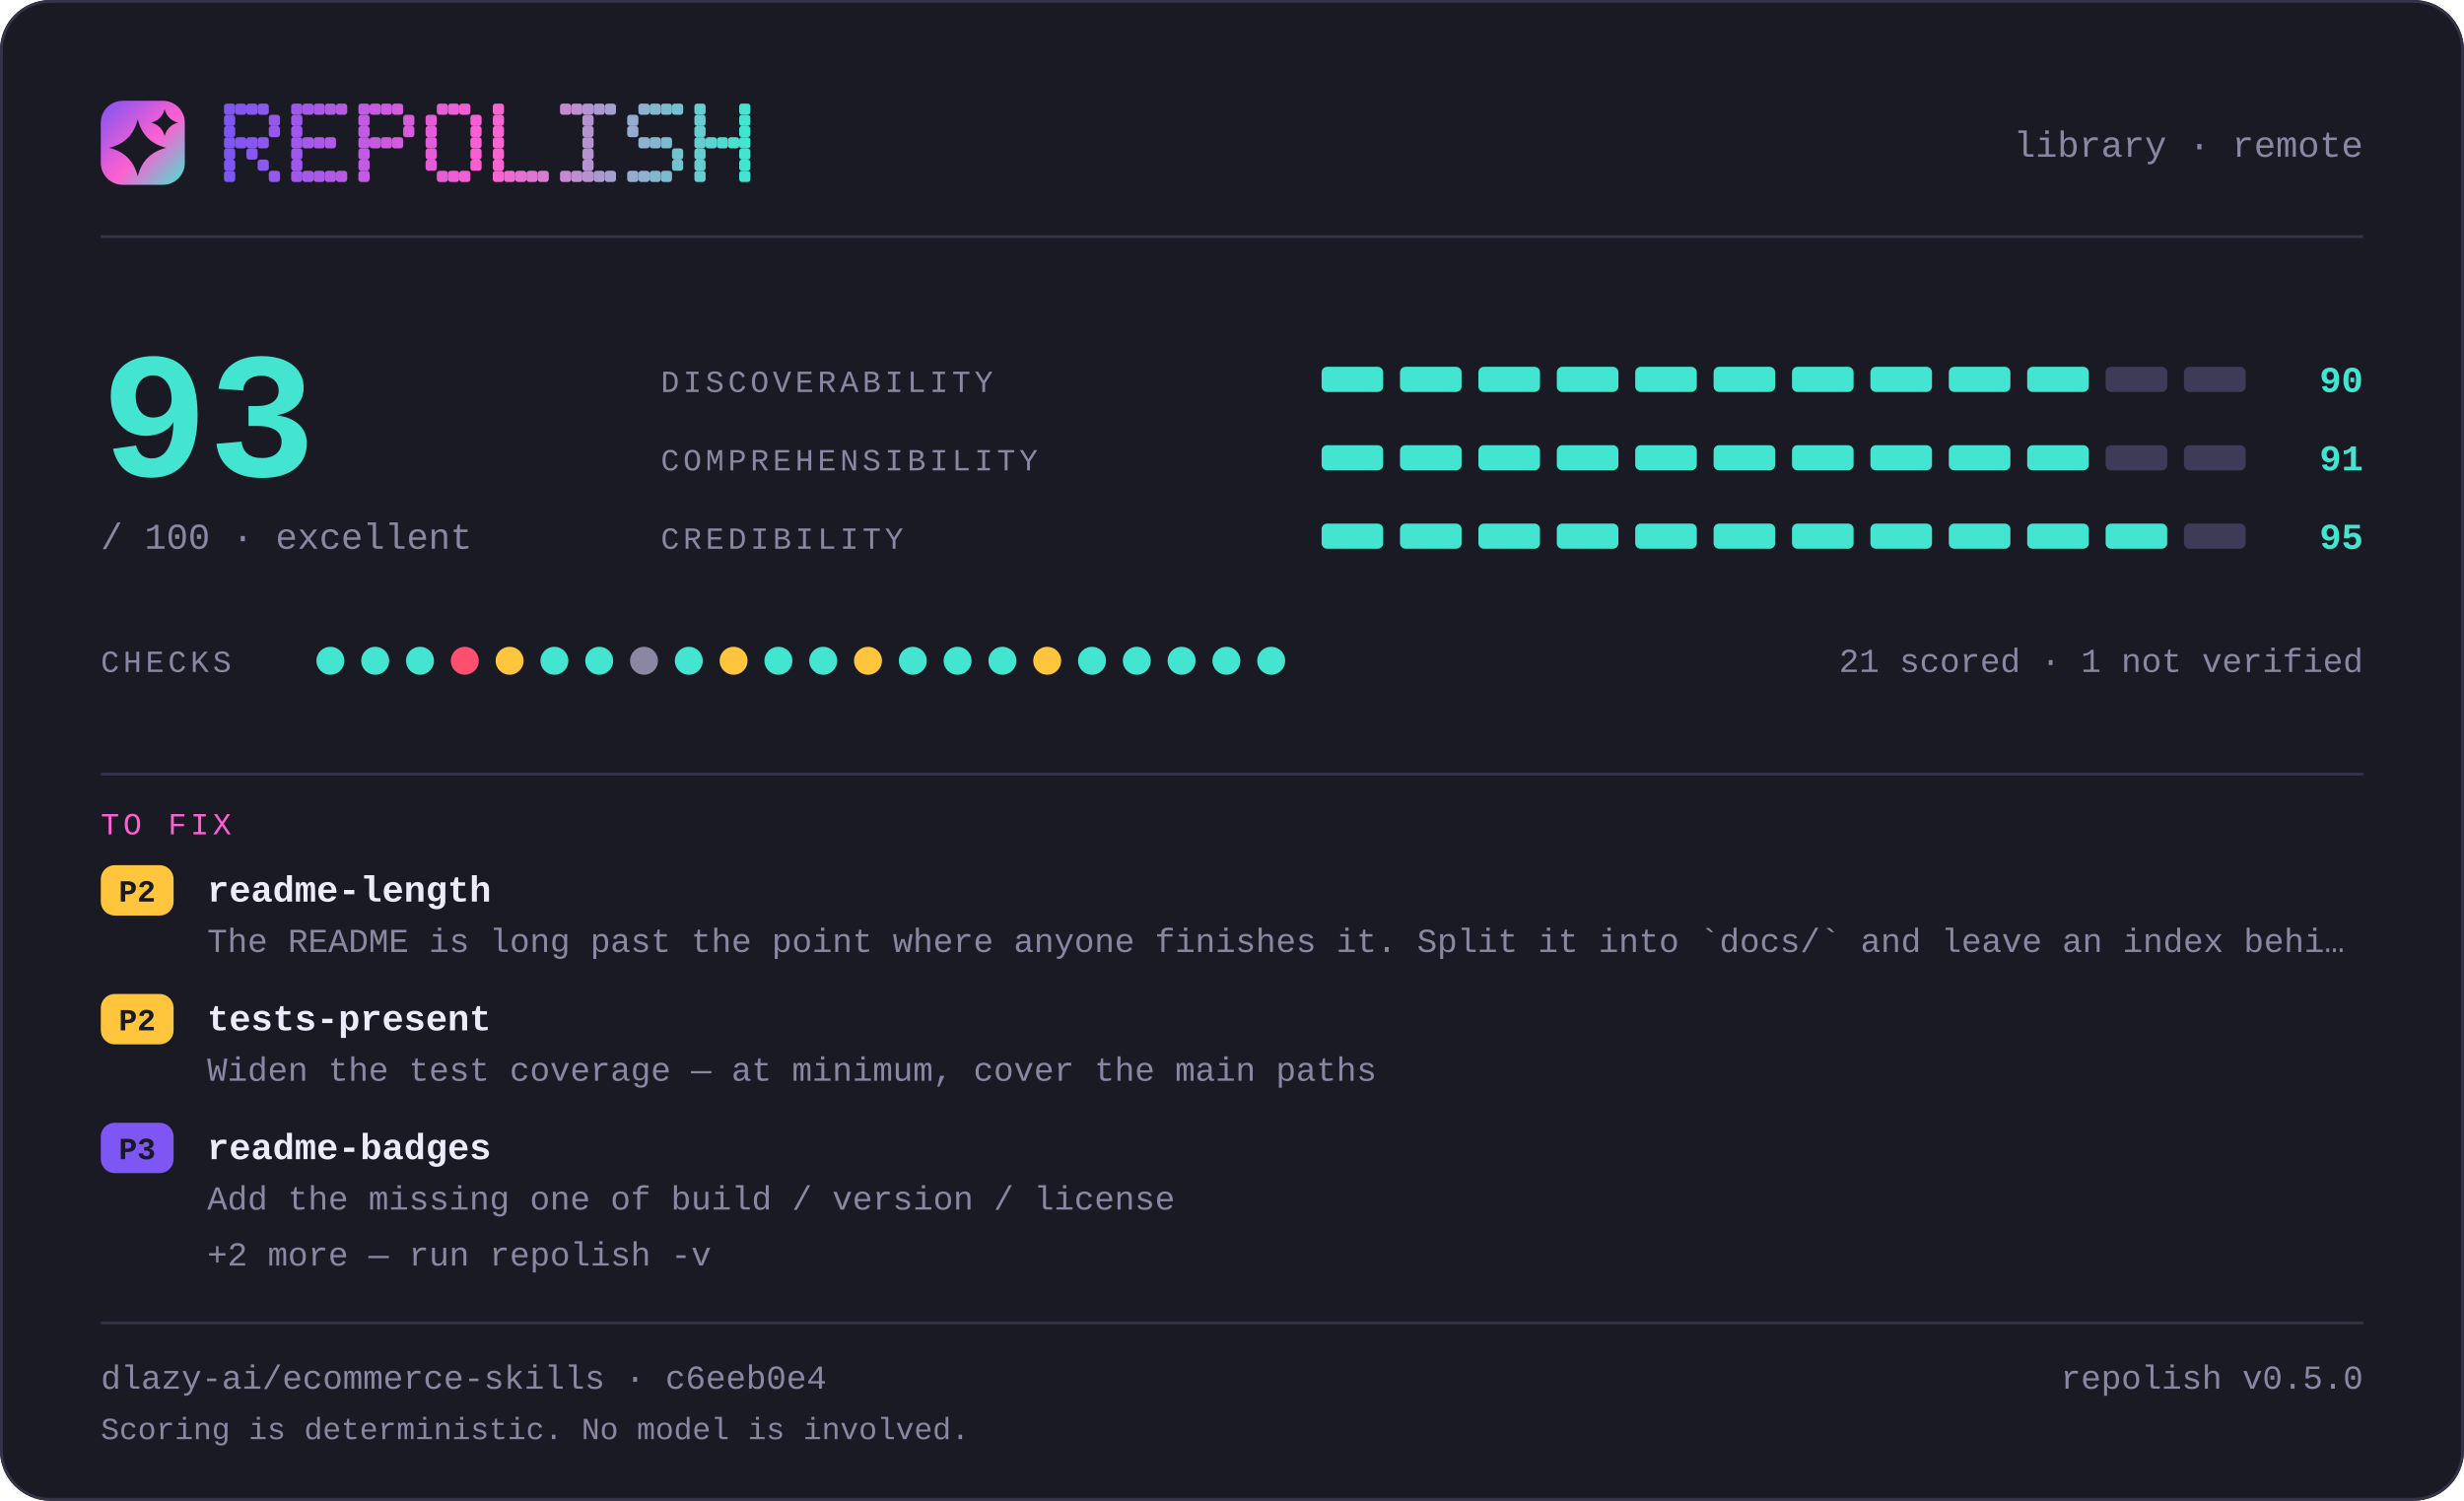
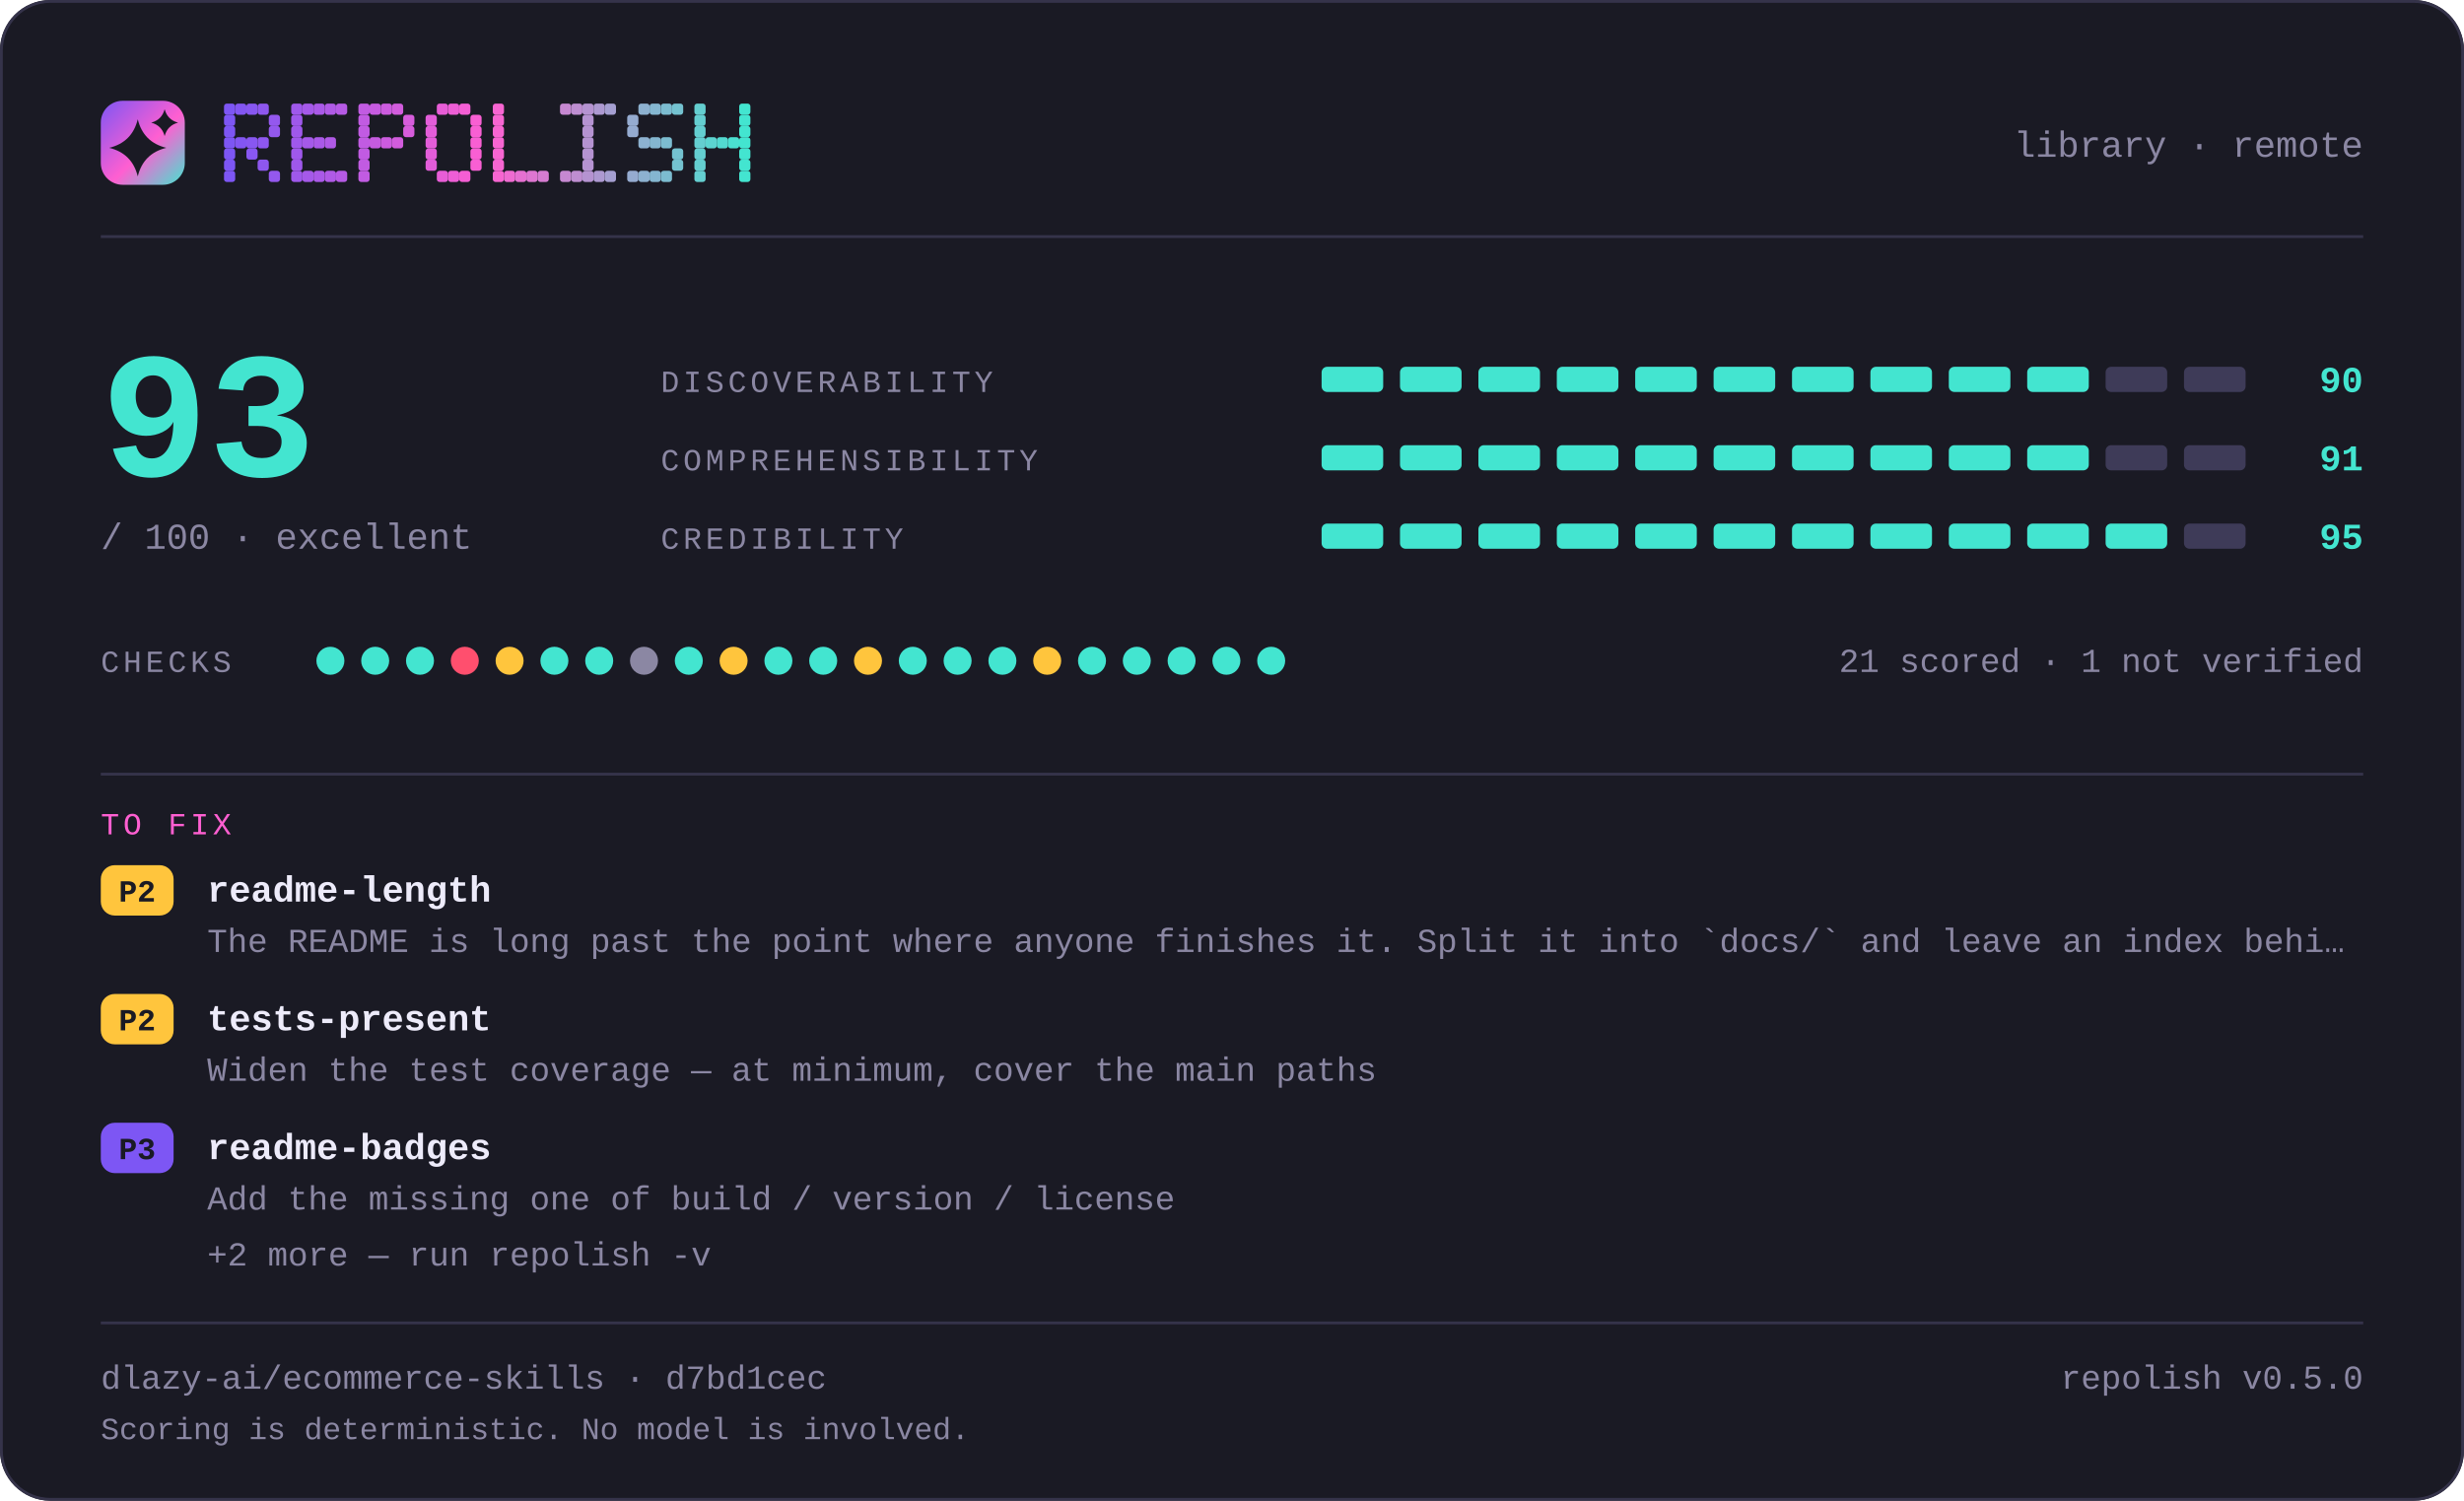
<svg xmlns="http://www.w3.org/2000/svg" width="880" height="536" viewBox="0 0 880 536" lang="en" role="img" aria-label="repolish report card — 93 out of 100">
  <defs>
    <linearGradient id="brand" x1="0" y1="0" x2="1" y2="1">
      <stop offset="0" stop-color="#7d56f4" />
      <stop offset="0.55" stop-color="#ff5fd1" />
      <stop offset="1" stop-color="#43e5d0" />
    </linearGradient>
  </defs>
  <style>
    .t { font-family: ui-monospace, SFMono-Regular, "SF Mono", Menlo, Consolas, "Liberation Mono", "Noto Sans Mono CJK SC", "Noto Sans Mono CJK JP", "Microsoft YaHei", "Hiragino Sans", "Yu Gothic", monospace; }
  </style>
  <rect x="0" y="0" width="880" height="536" rx="18.0" fill="#1a1a24" />
  <rect x="0.5" y="0.5" width="879" height="535" rx="17.5" fill="none" stroke="#35334a" />
  <rect x="36" y="36" width="30" height="30" rx="7.8" fill="url(#brand)" />
  <path d="M49.2 42.6Q51.2 50.8 59.4 52.8Q51.2 54.8 49.2 63.0Q47.2 54.8 39.0 52.8Q47.2 50.8 49.2 42.6Z" fill="#1a1a24" />
  <path d="M58.8 39.0Q59.8 42.8 63.6 43.8Q59.8 44.8 58.8 48.6Q57.8 44.8 54.0 43.8Q57.8 42.8 58.8 39.0Z" fill="#1a1a24" />
  <g fill="#7d56f4">
    <rect x="80" y="37" width="4" height="4" rx="1" />
    <rect x="80" y="41" width="4" height="4" rx="1" />
    <rect x="80" y="45" width="4" height="4" rx="1" />
    <rect x="80" y="49" width="4" height="4" rx="1" />
    <rect x="80" y="53" width="4" height="4" rx="1" />
    <rect x="80" y="57" width="4" height="4" rx="1" />
    <rect x="80" y="61" width="4" height="4" rx="1" />
  </g>
  <g fill="#8356f2">
    <rect x="84" y="37" width="4" height="4" rx="1" />
    <rect x="84" y="49" width="4" height="4" rx="1" />
  </g>
  <g fill="#8857f1">
    <rect x="88" y="37" width="4" height="4" rx="1" />
    <rect x="88" y="49" width="4" height="4" rx="1" />
    <rect x="88" y="53" width="4" height="4" rx="1" />
  </g>
  <g fill="#8e57ef">
    <rect x="92" y="37" width="4" height="4" rx="1" />
    <rect x="92" y="49" width="4" height="4" rx="1" />
    <rect x="92" y="57" width="4" height="4" rx="1" />
  </g>
  <g fill="#9458ee">
    <rect x="96" y="41" width="4" height="4" rx="1" />
    <rect x="96" y="45" width="4" height="4" rx="1" />
    <rect x="96" y="61" width="4" height="4" rx="1" />
  </g>
  <g fill="#9f58eb">
    <rect x="104" y="37" width="4" height="4" rx="1" />
    <rect x="104" y="41" width="4" height="4" rx="1" />
    <rect x="104" y="45" width="4" height="4" rx="1" />
    <rect x="104" y="49" width="4" height="4" rx="1" />
    <rect x="104" y="53" width="4" height="4" rx="1" />
    <rect x="104" y="57" width="4" height="4" rx="1" />
    <rect x="104" y="61" width="4" height="4" rx="1" />
  </g>
  <g fill="#a559e9">
    <rect x="108" y="37" width="4" height="4" rx="1" />
    <rect x="108" y="49" width="4" height="4" rx="1" />
    <rect x="108" y="61" width="4" height="4" rx="1" />
  </g>
  <g fill="#aa59e8">
    <rect x="112" y="37" width="4" height="4" rx="1" />
    <rect x="112" y="49" width="4" height="4" rx="1" />
    <rect x="112" y="61" width="4" height="4" rx="1" />
  </g>
  <g fill="#b05ae6">
    <rect x="116" y="37" width="4" height="4" rx="1" />
    <rect x="116" y="49" width="4" height="4" rx="1" />
    <rect x="116" y="61" width="4" height="4" rx="1" />
  </g>
  <g fill="#b65ae5">
    <rect x="120" y="37" width="4" height="4" rx="1" />
    <rect x="120" y="61" width="4" height="4" rx="1" />
  </g>
  <g fill="#c15be2">
    <rect x="128" y="37" width="4" height="4" rx="1" />
    <rect x="128" y="41" width="4" height="4" rx="1" />
    <rect x="128" y="45" width="4" height="4" rx="1" />
    <rect x="128" y="49" width="4" height="4" rx="1" />
    <rect x="128" y="53" width="4" height="4" rx="1" />
    <rect x="128" y="57" width="4" height="4" rx="1" />
    <rect x="128" y="61" width="4" height="4" rx="1" />
  </g>
  <g fill="#c65be0">
    <rect x="132" y="37" width="4" height="4" rx="1" />
    <rect x="132" y="49" width="4" height="4" rx="1" />
  </g>
  <g fill="#cc5bdf">
    <rect x="136" y="37" width="4" height="4" rx="1" />
    <rect x="136" y="49" width="4" height="4" rx="1" />
  </g>
  <g fill="#d25cdd">
    <rect x="140" y="37" width="4" height="4" rx="1" />
    <rect x="140" y="49" width="4" height="4" rx="1" />
  </g>
  <g fill="#d75cdc">
    <rect x="144" y="41" width="4" height="4" rx="1" />
    <rect x="144" y="45" width="4" height="4" rx="1" />
  </g>
  <g fill="#e35dd9">
    <rect x="152" y="41" width="4" height="4" rx="1" />
    <rect x="152" y="45" width="4" height="4" rx="1" />
    <rect x="152" y="49" width="4" height="4" rx="1" />
    <rect x="152" y="53" width="4" height="4" rx="1" />
    <rect x="152" y="57" width="4" height="4" rx="1" />
  </g>
  <g fill="#e85dd7">
    <rect x="156" y="37" width="4" height="4" rx="1" />
    <rect x="156" y="61" width="4" height="4" rx="1" />
  </g>
  <g fill="#ee5ed6">
    <rect x="160" y="37" width="4" height="4" rx="1" />
    <rect x="160" y="61" width="4" height="4" rx="1" />
  </g>
  <g fill="#f45ed4">
    <rect x="164" y="37" width="4" height="4" rx="1" />
    <rect x="164" y="61" width="4" height="4" rx="1" />
  </g>
  <g fill="#f95fd3">
    <rect x="168" y="41" width="4" height="4" rx="1" />
    <rect x="168" y="45" width="4" height="4" rx="1" />
    <rect x="168" y="49" width="4" height="4" rx="1" />
    <rect x="168" y="53" width="4" height="4" rx="1" />
    <rect x="168" y="57" width="4" height="4" rx="1" />
  </g>
  <g fill="#f765d1">
    <rect x="176" y="37" width="4" height="4" rx="1" />
    <rect x="176" y="41" width="4" height="4" rx="1" />
    <rect x="176" y="45" width="4" height="4" rx="1" />
    <rect x="176" y="49" width="4" height="4" rx="1" />
    <rect x="176" y="53" width="4" height="4" rx="1" />
    <rect x="176" y="57" width="4" height="4" rx="1" />
    <rect x="176" y="61" width="4" height="4" rx="1" />
  </g>
  <g fill="#ef6bd1">
    <rect x="180" y="61" width="4" height="4" rx="1" />
  </g>
  <g fill="#e670d1">
    <rect x="184" y="61" width="4" height="4" rx="1" />
  </g>
  <g fill="#de76d1">
    <rect x="188" y="61" width="4" height="4" rx="1" />
  </g>
  <g fill="#d67cd1">
    <rect x="192" y="61" width="4" height="4" rx="1" />
  </g>
  <g fill="#c688d1">
    <rect x="200" y="37" width="4" height="4" rx="1" />
    <rect x="200" y="61" width="4" height="4" rx="1" />
  </g>
  <g fill="#be8ed1">
    <rect x="204" y="37" width="4" height="4" rx="1" />
    <rect x="204" y="61" width="4" height="4" rx="1" />
  </g>
  <g fill="#b593d1">
    <rect x="208" y="37" width="4" height="4" rx="1" />
    <rect x="208" y="41" width="4" height="4" rx="1" />
    <rect x="208" y="45" width="4" height="4" rx="1" />
    <rect x="208" y="49" width="4" height="4" rx="1" />
    <rect x="208" y="53" width="4" height="4" rx="1" />
    <rect x="208" y="57" width="4" height="4" rx="1" />
    <rect x="208" y="61" width="4" height="4" rx="1" />
  </g>
  <g fill="#ad99d1">
    <rect x="212" y="37" width="4" height="4" rx="1" />
    <rect x="212" y="61" width="4" height="4" rx="1" />
  </g>
  <g fill="#a59fd1">
    <rect x="216" y="37" width="4" height="4" rx="1" />
    <rect x="216" y="61" width="4" height="4" rx="1" />
  </g>
  <g fill="#95abd0">
    <rect x="224" y="41" width="4" height="4" rx="1" />
    <rect x="224" y="45" width="4" height="4" rx="1" />
    <rect x="224" y="61" width="4" height="4" rx="1" />
  </g>
  <g fill="#8db1d0">
    <rect x="228" y="37" width="4" height="4" rx="1" />
    <rect x="228" y="49" width="4" height="4" rx="1" />
    <rect x="228" y="61" width="4" height="4" rx="1" />
  </g>
  <g fill="#84b6d0">
    <rect x="232" y="37" width="4" height="4" rx="1" />
    <rect x="232" y="49" width="4" height="4" rx="1" />
    <rect x="232" y="61" width="4" height="4" rx="1" />
  </g>
  <g fill="#7cbcd0">
    <rect x="236" y="37" width="4" height="4" rx="1" />
    <rect x="236" y="49" width="4" height="4" rx="1" />
    <rect x="236" y="61" width="4" height="4" rx="1" />
  </g>
  <g fill="#74c2d0">
    <rect x="240" y="37" width="4" height="4" rx="1" />
    <rect x="240" y="53" width="4" height="4" rx="1" />
    <rect x="240" y="57" width="4" height="4" rx="1" />
  </g>
  <g fill="#64ced0">
    <rect x="248" y="37" width="4" height="4" rx="1" />
    <rect x="248" y="41" width="4" height="4" rx="1" />
    <rect x="248" y="45" width="4" height="4" rx="1" />
    <rect x="248" y="49" width="4" height="4" rx="1" />
    <rect x="248" y="53" width="4" height="4" rx="1" />
    <rect x="248" y="57" width="4" height="4" rx="1" />
    <rect x="248" y="61" width="4" height="4" rx="1" />
  </g>
  <g fill="#5cd4d0">
    <rect x="252" y="49" width="4" height="4" rx="1" />
  </g>
  <g fill="#53d9d0">
    <rect x="256" y="49" width="4" height="4" rx="1" />
  </g>
  <g fill="#4bdfd0">
    <rect x="260" y="49" width="4" height="4" rx="1" />
  </g>
  <g fill="#43e5d0">
    <rect x="264" y="37" width="4" height="4" rx="1" />
    <rect x="264" y="41" width="4" height="4" rx="1" />
    <rect x="264" y="45" width="4" height="4" rx="1" />
    <rect x="264" y="49" width="4" height="4" rx="1" />
    <rect x="264" y="53" width="4" height="4" rx="1" />
    <rect x="264" y="57" width="4" height="4" rx="1" />
    <rect x="264" y="61" width="4" height="4" rx="1" />
  </g>
  <text class="t" x="844" y="56" font-size="13" fill="#8b87a3" text-anchor="end">library · remote</text>
  <rect x="36" y="84" width="808" height="1" fill="#35334a" />
  <text class="t" x="36" y="170" font-size="64" fill="#43e5d0" text-anchor="start" font-weight="700">93</text>
  <text class="t" x="36" y="196" font-size="13" fill="#8b87a3" text-anchor="start">/ 100  ·  excellent</text>
  <text class="t" x="236" y="140" font-size="11" fill="#8b87a3" text-anchor="start" letter-spacing="1.4">DISCOVERABILITY</text>
  <rect x="472" y="131" width="22" height="9" rx="2.0" fill="#43e5d0" />
  <rect x="500" y="131" width="22" height="9" rx="2.0" fill="#43e5d0" />
  <rect x="528" y="131" width="22" height="9" rx="2.0" fill="#43e5d0" />
  <rect x="556" y="131" width="22" height="9" rx="2.0" fill="#43e5d0" />
  <rect x="584" y="131" width="22" height="9" rx="2.0" fill="#43e5d0" />
  <rect x="612" y="131" width="22" height="9" rx="2.0" fill="#43e5d0" />
  <rect x="640" y="131" width="22" height="9" rx="2.0" fill="#43e5d0" />
  <rect x="668" y="131" width="22" height="9" rx="2.0" fill="#43e5d0" />
  <rect x="696" y="131" width="22" height="9" rx="2.0" fill="#43e5d0" />
  <rect x="724" y="131" width="22" height="9" rx="2.0" fill="#43e5d0" />
  <rect x="752" y="131" width="22" height="9" rx="2.0" fill="#3e3b58" />
  <rect x="780" y="131" width="22" height="9" rx="2.0" fill="#3e3b58" />
  <text class="t" x="844" y="140" font-size="13" fill="#43e5d0" text-anchor="end" font-weight="700">90</text>
  <text class="t" x="236" y="168" font-size="11" fill="#8b87a3" text-anchor="start" letter-spacing="1.4">COMPREHENSIBILITY</text>
  <rect x="472" y="159" width="22" height="9" rx="2.0" fill="#43e5d0" />
  <rect x="500" y="159" width="22" height="9" rx="2.0" fill="#43e5d0" />
  <rect x="528" y="159" width="22" height="9" rx="2.0" fill="#43e5d0" />
  <rect x="556" y="159" width="22" height="9" rx="2.0" fill="#43e5d0" />
  <rect x="584" y="159" width="22" height="9" rx="2.0" fill="#43e5d0" />
  <rect x="612" y="159" width="22" height="9" rx="2.0" fill="#43e5d0" />
  <rect x="640" y="159" width="22" height="9" rx="2.0" fill="#43e5d0" />
  <rect x="668" y="159" width="22" height="9" rx="2.0" fill="#43e5d0" />
  <rect x="696" y="159" width="22" height="9" rx="2.0" fill="#43e5d0" />
  <rect x="724" y="159" width="22" height="9" rx="2.0" fill="#43e5d0" />
  <rect x="752" y="159" width="22" height="9" rx="2.0" fill="#3e3b58" />
  <rect x="780" y="159" width="22" height="9" rx="2.0" fill="#3e3b58" />
  <text class="t" x="844" y="168" font-size="13" fill="#43e5d0" text-anchor="end" font-weight="700">91</text>
  <text class="t" x="236" y="196" font-size="11" fill="#8b87a3" text-anchor="start" letter-spacing="1.4">CREDIBILITY</text>
  <rect x="472" y="187" width="22" height="9" rx="2.0" fill="#43e5d0" />
  <rect x="500" y="187" width="22" height="9" rx="2.0" fill="#43e5d0" />
  <rect x="528" y="187" width="22" height="9" rx="2.0" fill="#43e5d0" />
  <rect x="556" y="187" width="22" height="9" rx="2.0" fill="#43e5d0" />
  <rect x="584" y="187" width="22" height="9" rx="2.0" fill="#43e5d0" />
  <rect x="612" y="187" width="22" height="9" rx="2.0" fill="#43e5d0" />
  <rect x="640" y="187" width="22" height="9" rx="2.0" fill="#43e5d0" />
  <rect x="668" y="187" width="22" height="9" rx="2.0" fill="#43e5d0" />
  <rect x="696" y="187" width="22" height="9" rx="2.0" fill="#43e5d0" />
  <rect x="724" y="187" width="22" height="9" rx="2.0" fill="#43e5d0" />
  <rect x="752" y="187" width="22" height="9" rx="2.0" fill="#43e5d0" />
  <rect x="780" y="187" width="22" height="9" rx="2.0" fill="#3e3b58" />
  <text class="t" x="844" y="196" font-size="13" fill="#43e5d0" text-anchor="end" font-weight="700">95</text>
  <text class="t" x="36" y="240" font-size="11" fill="#8b87a3" text-anchor="start" letter-spacing="1.4">CHECKS</text>
  <circle cx="118" cy="236" r="5" fill="#43e5d0" />
  <circle cx="134" cy="236" r="5" fill="#43e5d0" />
  <circle cx="150" cy="236" r="5" fill="#43e5d0" />
  <circle cx="166" cy="236" r="5" fill="#ff4f6e" />
  <circle cx="182" cy="236" r="5" fill="#ffc53d" />
  <circle cx="198" cy="236" r="5" fill="#43e5d0" />
  <circle cx="214" cy="236" r="5" fill="#43e5d0" />
  <circle cx="230" cy="236" r="5" fill="#8b87a3" />
  <circle cx="246" cy="236" r="5" fill="#43e5d0" />
  <circle cx="262" cy="236" r="5" fill="#ffc53d" />
  <circle cx="278" cy="236" r="5" fill="#43e5d0" />
  <circle cx="294" cy="236" r="5" fill="#43e5d0" />
  <circle cx="310" cy="236" r="5" fill="#ffc53d" />
  <circle cx="326" cy="236" r="5" fill="#43e5d0" />
  <circle cx="342" cy="236" r="5" fill="#43e5d0" />
  <circle cx="358" cy="236" r="5" fill="#43e5d0" />
  <circle cx="374" cy="236" r="5" fill="#ffc53d" />
  <circle cx="390" cy="236" r="5" fill="#43e5d0" />
  <circle cx="406" cy="236" r="5" fill="#43e5d0" />
  <circle cx="422" cy="236" r="5" fill="#43e5d0" />
  <circle cx="438" cy="236" r="5" fill="#43e5d0" />
  <circle cx="454" cy="236" r="5" fill="#43e5d0" />
  <text class="t" x="844" y="240" font-size="12" fill="#8b87a3" text-anchor="end">21 scored · 1 not verified</text>
  <rect x="36" y="276" width="808" height="1" fill="#35334a" />
  <text class="t" x="36" y="298" font-size="11" fill="#ff5fd1" text-anchor="start" letter-spacing="1.4">TO FIX</text>
  <rect x="36" y="309" width="26" height="18" rx="5.0" fill="#ffc53d" />
  <text class="t" x="49" y="322" font-size="11" fill="#1a1a24" text-anchor="middle" font-weight="700">P2</text>
  <text class="t" x="74" y="322" font-size="13" fill="#edebfa" text-anchor="start" font-weight="700">readme-length</text>
  <text class="t" x="74" y="340" font-size="12" fill="#8b87a3" text-anchor="start">The README is long past the point where anyone finishes it. Split it into `docs/` and leave an index behi…</text>
  <rect x="36" y="355" width="26" height="18" rx="5.0" fill="#ffc53d" />
  <text class="t" x="49" y="368" font-size="11" fill="#1a1a24" text-anchor="middle" font-weight="700">P2</text>
  <text class="t" x="74" y="368" font-size="13" fill="#edebfa" text-anchor="start" font-weight="700">tests-present</text>
  <text class="t" x="74" y="386" font-size="12" fill="#8b87a3" text-anchor="start">Widen the test coverage — at minimum, cover the main paths</text>
  <rect x="36" y="401" width="26" height="18" rx="5.0" fill="#7d56f4" />
  <text class="t" x="49" y="414" font-size="11" fill="#1a1a24" text-anchor="middle" font-weight="700">P3</text>
  <text class="t" x="74" y="414" font-size="13" fill="#edebfa" text-anchor="start" font-weight="700">readme-badges</text>
  <text class="t" x="74" y="432" font-size="12" fill="#8b87a3" text-anchor="start">Add the missing one of build / version / license</text>
  <text class="t" x="74" y="452" font-size="12" fill="#8b87a3" text-anchor="start">+2 more — run repolish -v</text>
  <rect x="36" y="472" width="808" height="1" fill="#35334a" />
-   <text class="t" x="36" y="496" font-size="12" fill="#8b87a3" text-anchor="start">dlazy-ai/ecommerce-skills · c6eeb0e4</text>
+   <text class="t" x="36" y="496" font-size="12" fill="#8b87a3" text-anchor="start">dlazy-ai/ecommerce-skills · d7bd1cec</text>
  <text class="t" x="844" y="496" font-size="12" fill="#8b87a3" text-anchor="end">repolish v0.5.0</text>
  <text class="t" x="36" y="514" font-size="11" fill="#8b87a3" text-anchor="start">Scoring is deterministic. No model is involved.</text>
</svg>
